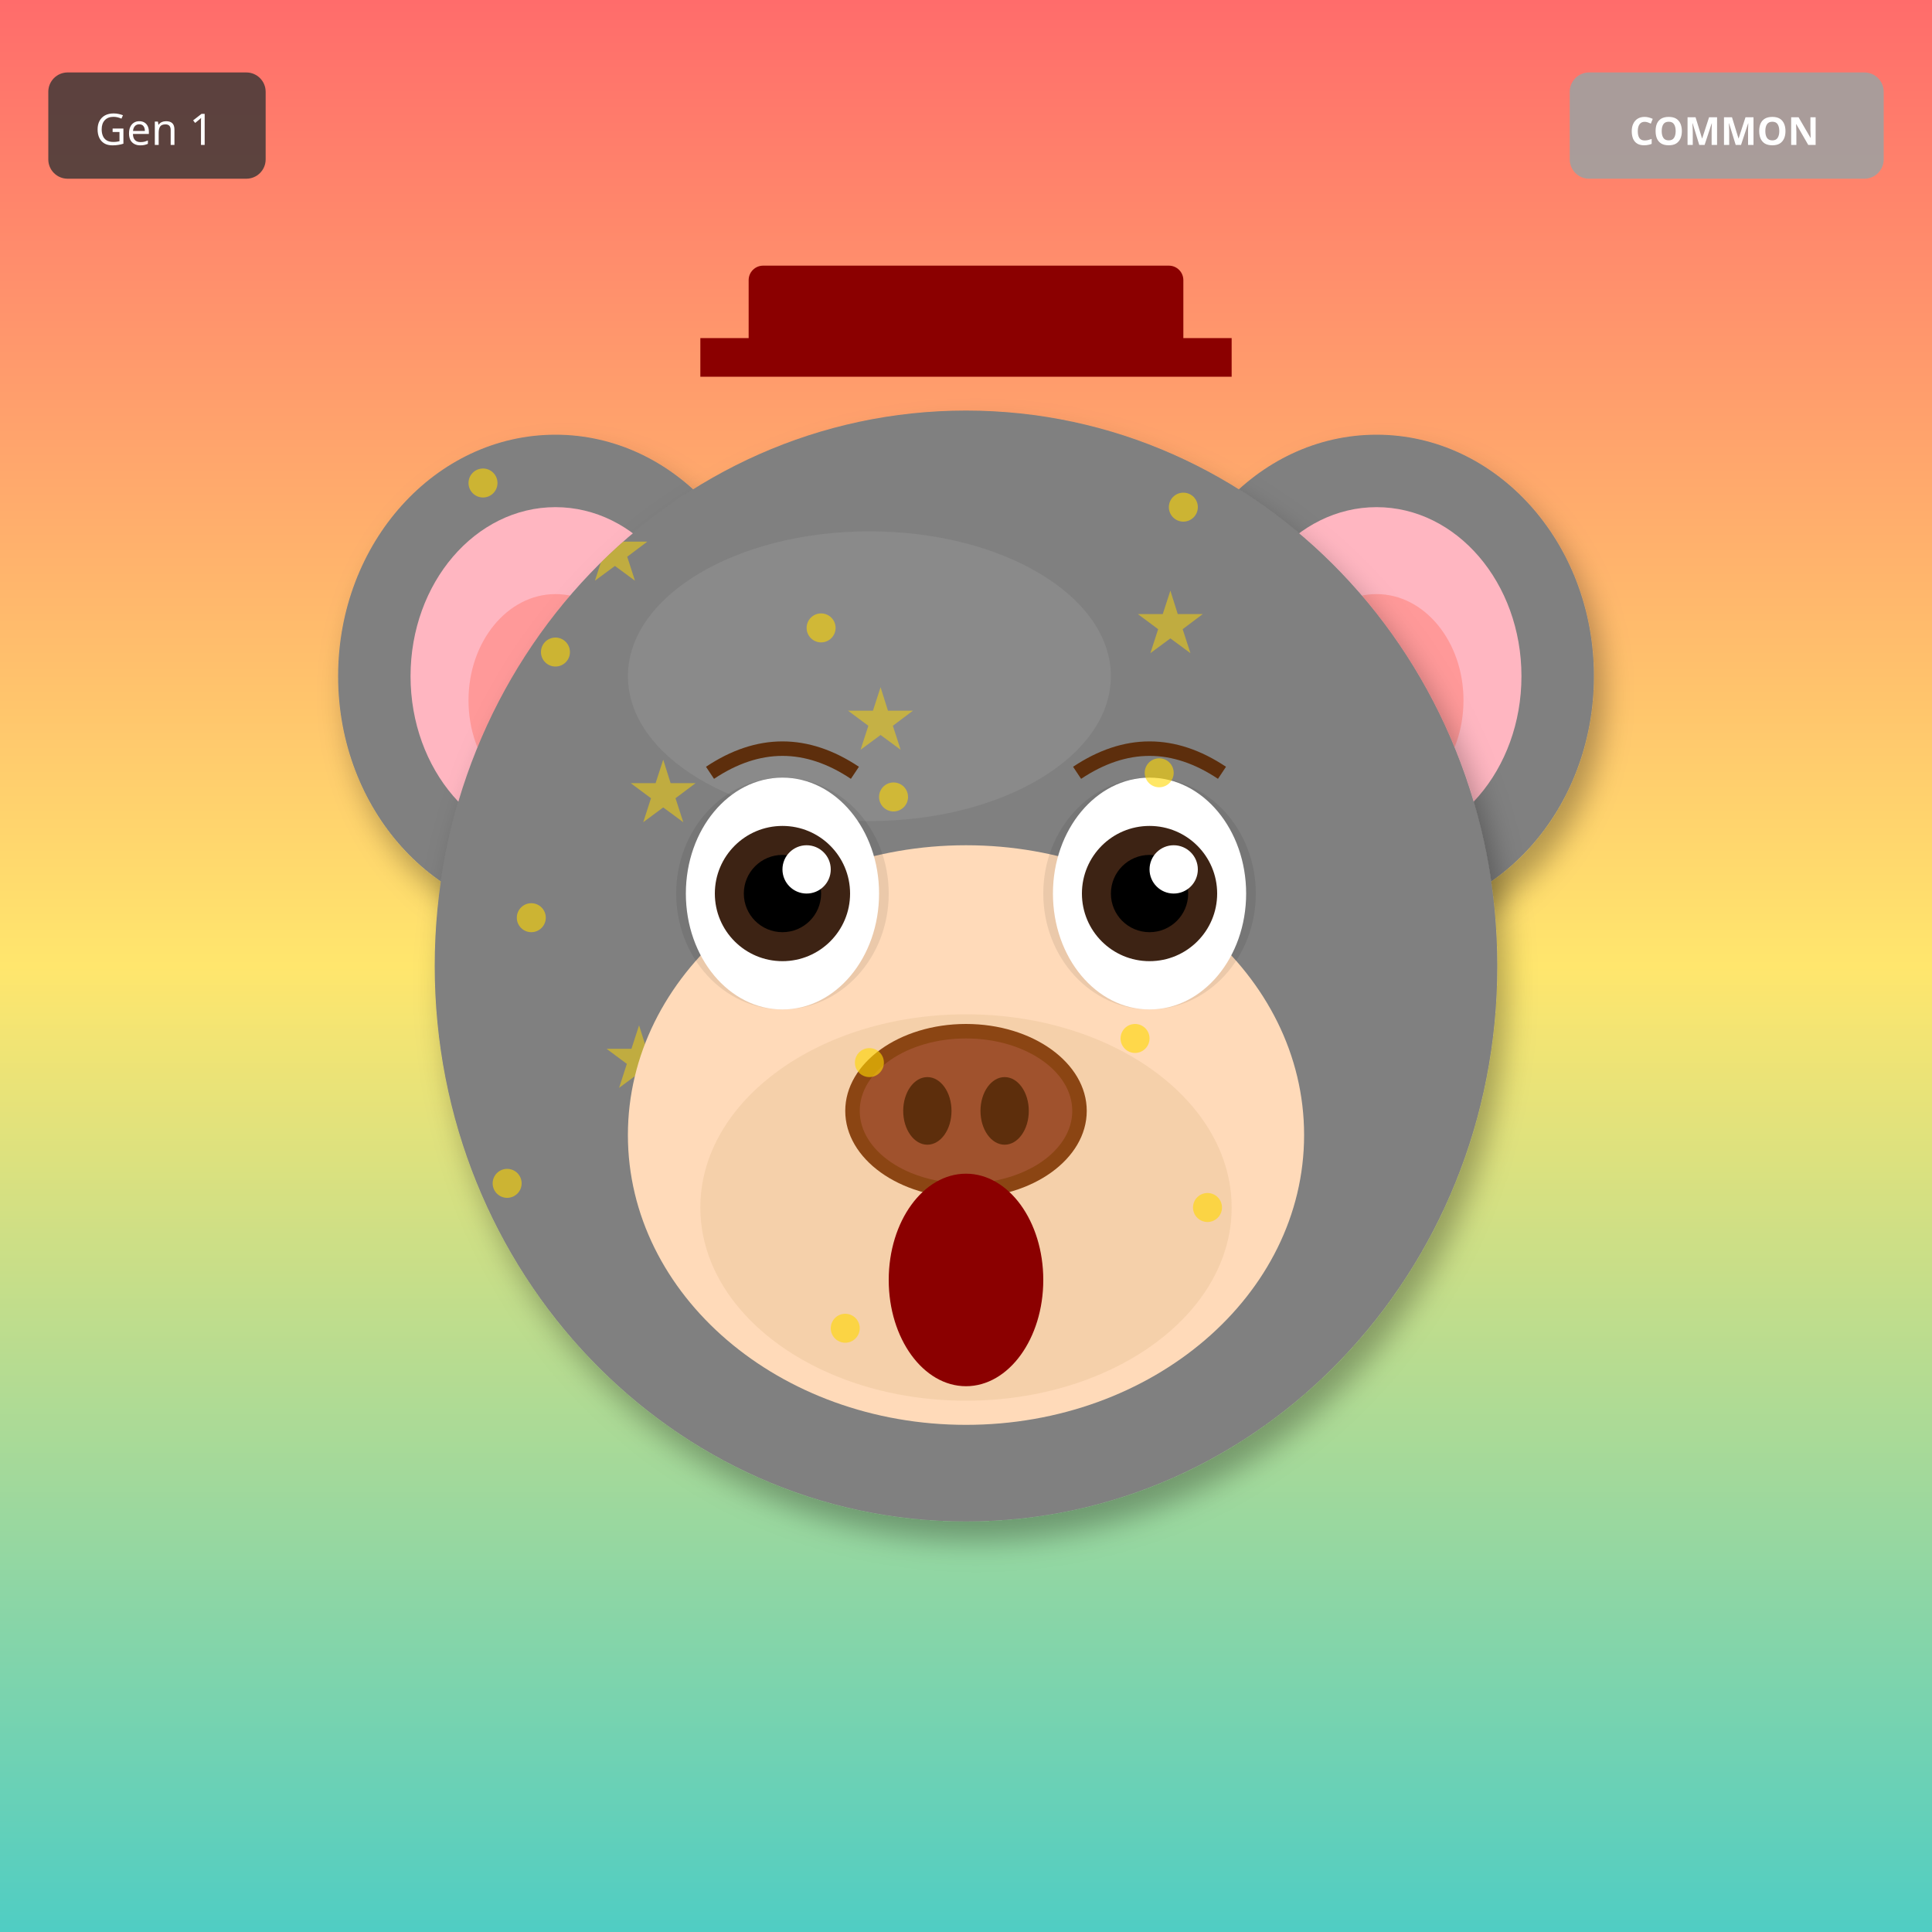
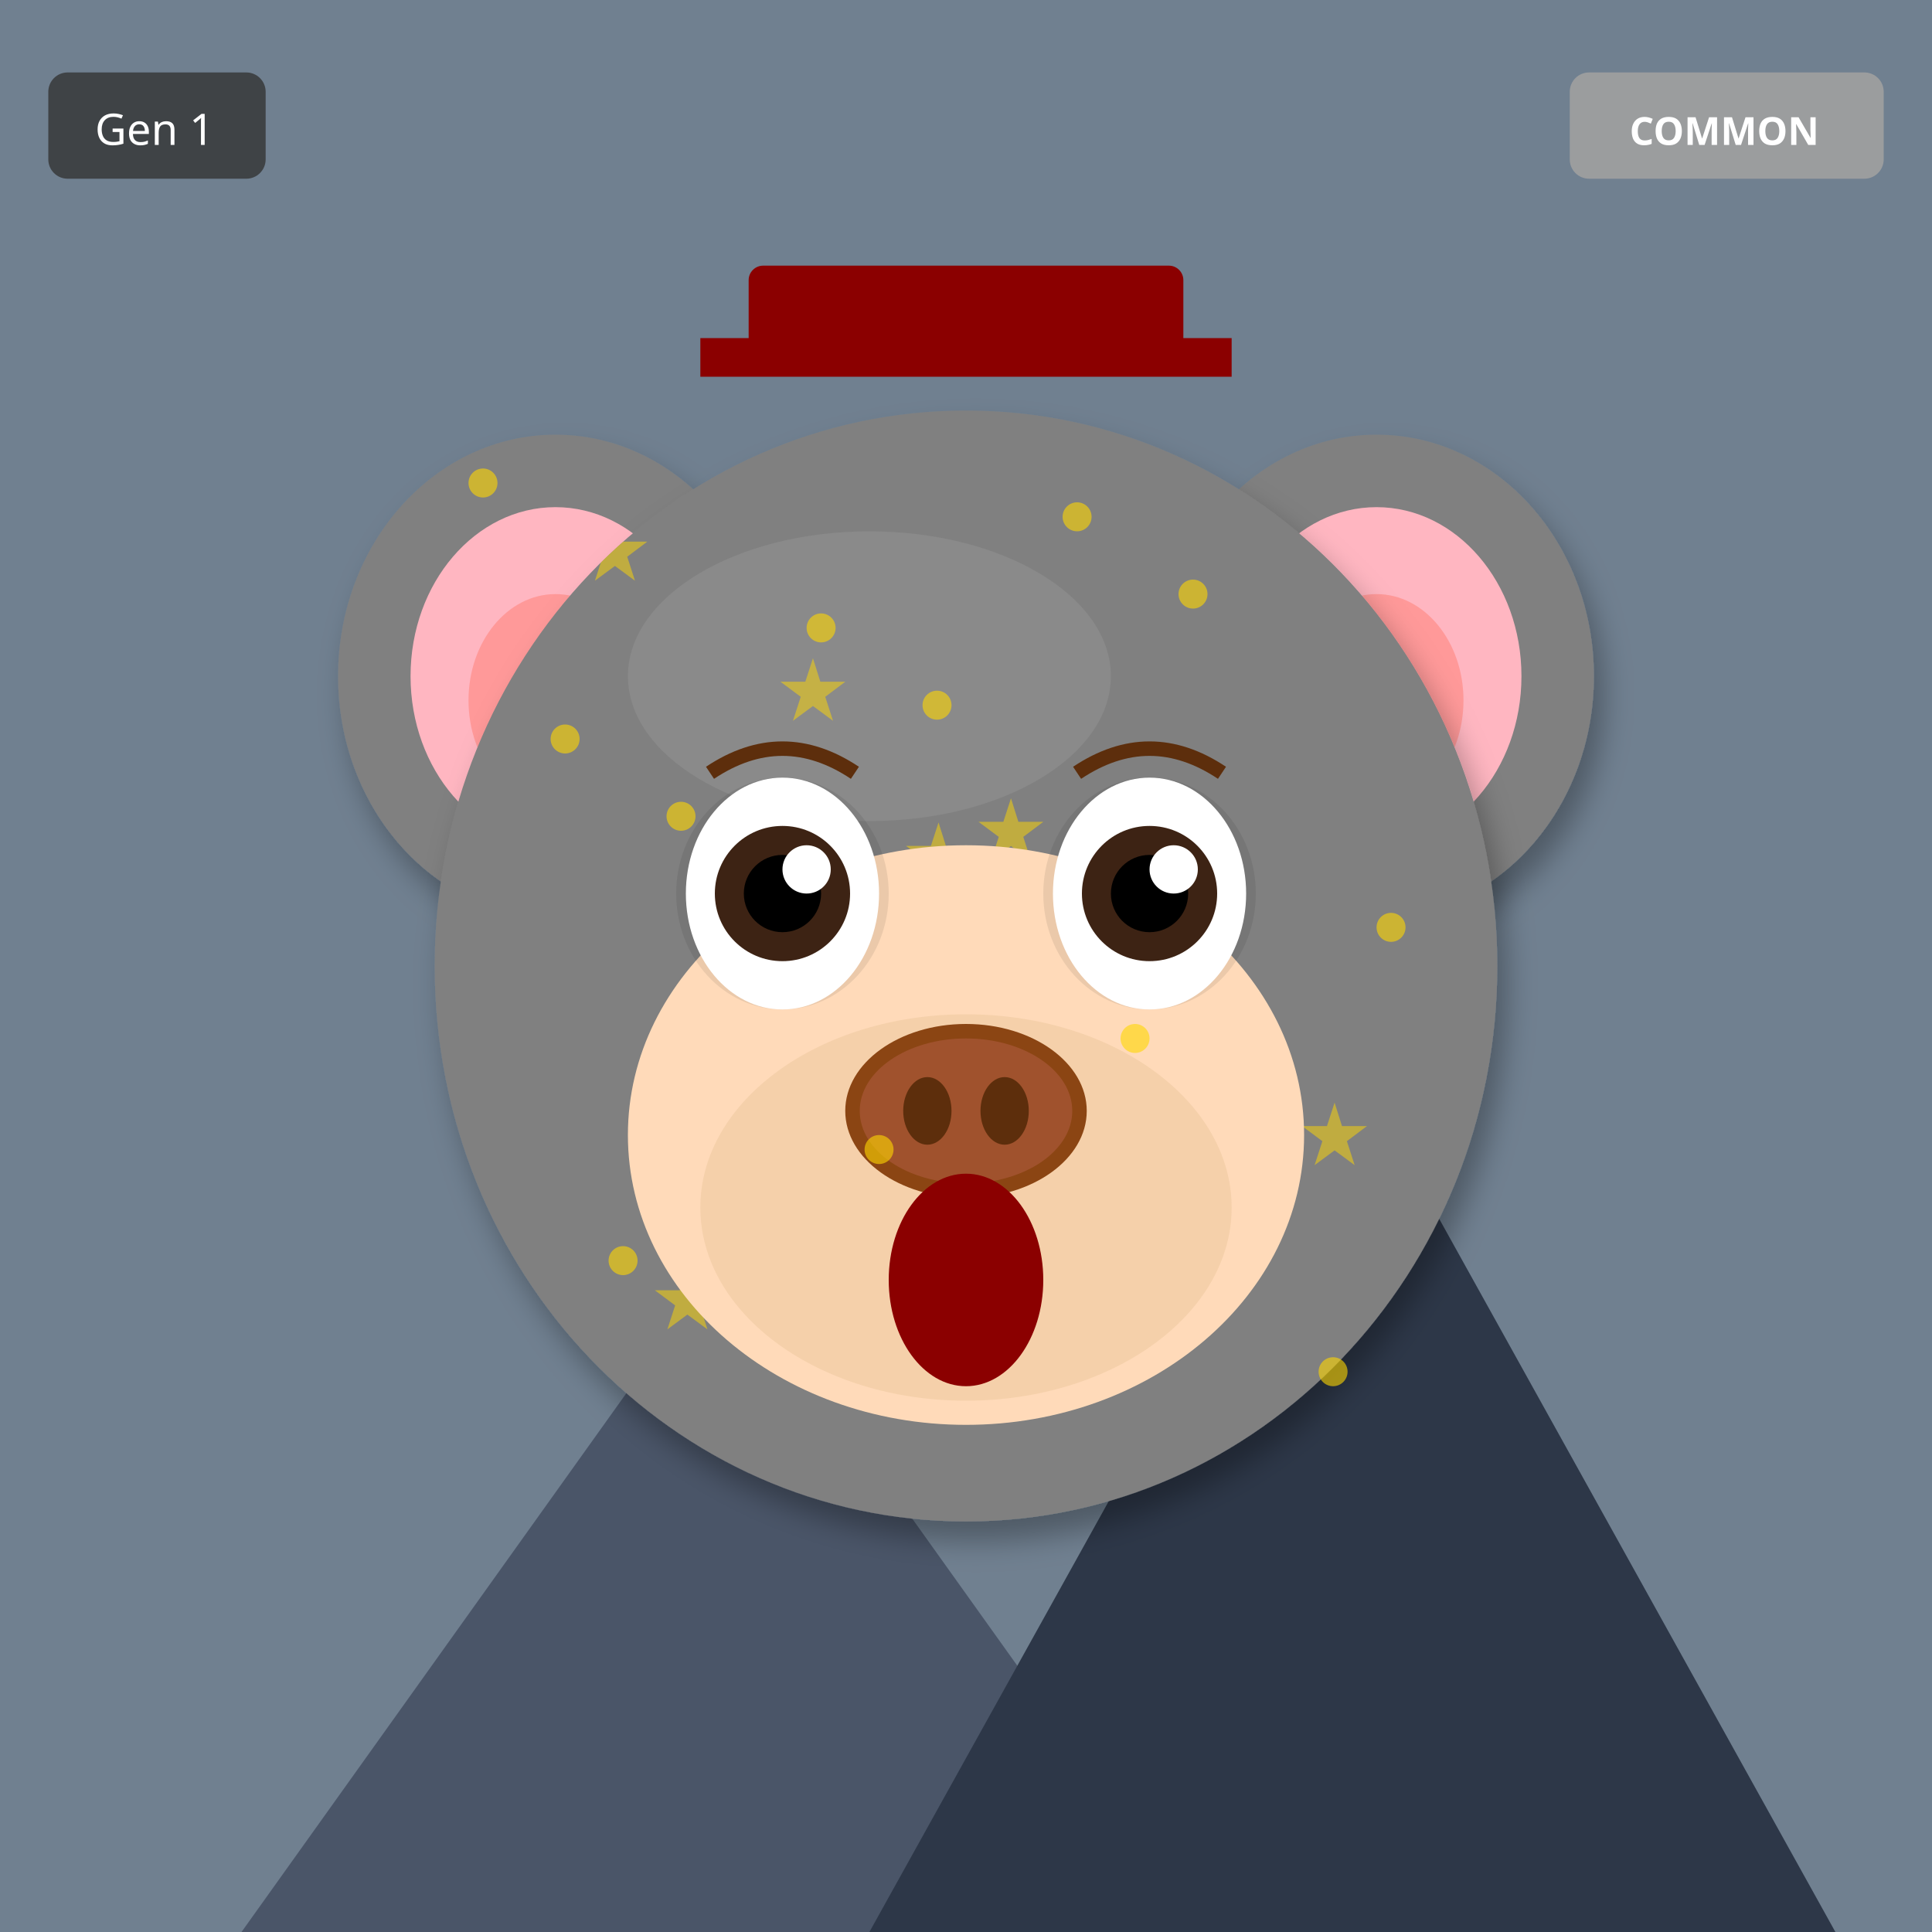
<svg xmlns="http://www.w3.org/2000/svg" width="400" height="400" viewBox="0 0 400 400">
  <defs>
    <filter id="shadow" x="-20%" y="-20%" width="140%" height="140%">
      <feDropShadow dx="2" dy="4" stdDeviation="3" flood-opacity="0.3" />
    </filter>
    <filter id="glow" x="-50%" y="-50%" width="200%" height="200%">
      <feGaussianBlur stdDeviation="8" result="blur" />
      <feMerge>
        <feMergeNode in="blur" />
        <feMergeNode in="SourceGraphic" />
      </feMerge>
    </filter>
    <linearGradient id="rainbow-body" x1="0%" y1="0%" x2="100%" y2="100%">
      <stop offset="0%" stop-color="#FF6B6B" />
      <stop offset="25%" stop-color="#FFE66D" />
      <stop offset="50%" stop-color="#4ECDC4" />
      <stop offset="75%" stop-color="#45B7D1" />
      <stop offset="100%" stop-color="#DDA0DD" />
    </linearGradient>
    <radialGradient id="galaxy-body" cx="30%" cy="30%">
      <stop offset="0%" stop-color="#E6E6FA" />
      <stop offset="50%" stop-color="#9370DB" />
      <stop offset="100%" stop-color="#1A0033" />
    </radialGradient>
    <linearGradient id="holo-body" x1="0%" y1="0%" x2="100%" y2="100%">
      <stop offset="0%" stop-color="#FF00FF" />
      <stop offset="50%" stop-color="#00FFFF" />
      <stop offset="100%" stop-color="#FFFF00" />
    </linearGradient>
    <linearGradient id="sky-gradient" x1="0%" y1="0%" x2="0%" y2="100%">
      <stop offset="0%" stop-color="#87CEEB" />
      <stop offset="100%" stop-color="#E0F4FF" />
    </linearGradient>
    <linearGradient id="grass-gradient" x1="0%" y1="0%" x2="0%" y2="100%">
      <stop offset="0%" stop-color="#90EE90" />
      <stop offset="100%" stop-color="#228B22" />
    </linearGradient>
    <linearGradient id="sunset-gradient" x1="0%" y1="0%" x2="0%" y2="100%">
      <stop offset="0%" stop-color="#FF6B6B" />
      <stop offset="50%" stop-color="#FFE66D" />
      <stop offset="100%" stop-color="#4ECDC4" />
    </linearGradient>
    <linearGradient id="aurora-gradient" x1="0%" y1="0%" x2="100%" y2="100%">
      <stop offset="0%" stop-color="#0D1B2A" />
      <stop offset="30%" stop-color="#00FF7F" />
      <stop offset="70%" stop-color="#FF00FF" />
      <stop offset="100%" stop-color="#0D1B2A" />
    </linearGradient>
    <radialGradient id="multiverse-gradient" cx="50%" cy="50%">
      <stop offset="0%" stop-color="#FFD700" />
      <stop offset="40%" stop-color="#FF00FF" />
      <stop offset="70%" stop-color="#00FFFF" />
      <stop offset="100%" stop-color="#000" />
    </radialGradient>
    <linearGradient id="rift-gradient" x1="0%" y1="0%" x2="100%" y2="100%">
      <stop offset="0%" stop-color="#000" />
      <stop offset="30%" stop-color="#9400D3" />
      <stop offset="50%" stop-color="#00FFFF" />
      <stop offset="70%" stop-color="#9400D3" />
      <stop offset="100%" stop-color="#000" />
    </linearGradient>
    <linearGradient id="heaven-gradient" x1="0%" y1="0%" x2="0%" y2="100%">
      <stop offset="0%" stop-color="#FFF" />
      <stop offset="50%" stop-color="#FFD700" stop-opacity="0.3" />
      <stop offset="100%" stop-color="#F0F8FF" />
    </linearGradient>
    <clipPath id="head-clip">
      <ellipse cx="200" cy="200" rx="110" ry="115" />
    </clipPath>
  </defs>
-   <rect width="400" height="400" fill="url(#sunset-gradient)" />
+   <rect width="400" height="400" fill="#708090" />
+   <polygon points="50,400 150,260 250,400" fill="#4A5568" />
+   <polygon points="180,400 280,220 380,400" fill="#2D3748" />
+   <polygon points="145,270 150,260 155,270" fill="white" />
+   <polygon points="275,230 280,220 285,230" fill="white" />
  <ellipse cx="115" cy="140" rx="45" ry="50" fill="#808080" filter="url(#shadow)" />
  <ellipse cx="115" cy="140" rx="30" ry="35" fill="#FFB6C1" />
  <ellipse cx="115" cy="145" rx="18" ry="22" fill="#FF9999" />
  <ellipse cx="285" cy="140" rx="45" ry="50" fill="#808080" filter="url(#shadow)" />
  <ellipse cx="285" cy="140" rx="30" ry="35" fill="#FFB6C1" />
  <ellipse cx="285" cy="145" rx="18" ry="22" fill="#FF9999" />
  <ellipse cx="200" cy="200" rx="110" ry="115" fill="#808080" filter="url(#shadow)" />
  <ellipse cx="180" cy="140" rx="50" ry="30" fill="#A0A0A0" opacity="0.3" />
  <g clip-path="url(#head-clip)">
    <text x="120" y="120" font-size="18" fill="#FFD700" opacity="0.5">★</text>
-     <text x="175" y="155" font-size="18" fill="#FFD700" opacity="0.5">★</text>
-     <text x="230" y="190" font-size="18" fill="#FFD700" opacity="0.5">★</text>
-     <text x="125" y="225" font-size="18" fill="#FFD700" opacity="0.5">★</text>
-     <text x="180" y="260" font-size="18" fill="#FFD700" opacity="0.5">★</text>
-     <text x="235" y="135" font-size="18" fill="#FFD700" opacity="0.5">★</text>
-     <text x="130" y="170" font-size="18" fill="#FFD700" opacity="0.5">★</text>
-     <text x="185" y="205" font-size="18" fill="#FFD700" opacity="0.5">★</text>
+     <text x="187" y="183" font-size="18" fill="#FFD700" opacity="0.5">★</text>
+     <text x="254" y="246" font-size="18" fill="#FFD700" opacity="0.5">★</text>
+     <text x="161" y="149" font-size="18" fill="#FFD700" opacity="0.5">★</text>
+     <text x="228" y="212" font-size="18" fill="#FFD700" opacity="0.5">★</text>
+     <text x="135" y="275" font-size="18" fill="#FFD700" opacity="0.5">★</text>
+     <text x="202" y="178" font-size="18" fill="#FFD700" opacity="0.5">★</text>
+     <text x="269" y="241" font-size="18" fill="#FFD700" opacity="0.5">★</text>
  </g>
  <ellipse cx="200" cy="235" rx="70" ry="60" fill="#FFDAB9" />
  <ellipse cx="200" cy="250" rx="55" ry="40" fill="#DEB887" opacity="0.3" />
  <ellipse cx="162" cy="185" rx="22" ry="24" fill="#000" opacity="0.08" />
  <ellipse cx="238" cy="185" rx="22" ry="24" fill="#000" opacity="0.08" />
  <ellipse cx="162" cy="185" rx="20" ry="24" fill="white" />
  <circle cx="162" cy="185" r="14" fill="#3D2314" />
  <circle cx="162" cy="185" r="8" fill="#000" />
  <circle cx="167" cy="180" r="5" fill="white" />
  <ellipse cx="238" cy="185" rx="20" ry="24" fill="white" />
  <circle cx="238" cy="185" r="14" fill="#3D2314" />
  <circle cx="238" cy="185" r="8" fill="#000" />
  <circle cx="243" cy="180" r="5" fill="white" />
  <g>
    <ellipse cx="200" cy="230" rx="25" ry="18" fill="#8B4513" />
    <ellipse cx="200" cy="230" rx="22" ry="15" fill="#A0522D" />
    <ellipse cx="192" cy="230" rx="5" ry="7" fill="#5D2E0C" />
    <ellipse cx="208" cy="230" rx="5" ry="7" fill="#5D2E0C" />
  </g>
  <ellipse cx="200" cy="265" rx="16" ry="22" fill="#8B0000" />
  <path d="M147 160 Q162 150 177 160" stroke="#5D2E0C" stroke-width="3" fill="none" />
  <path d="M223 160 Q238 150 253 160" stroke="#5D2E0C" stroke-width="3" fill="none" />
  <rect x="155" y="55" width="90" height="18" rx="3" fill="#8B0000" />
  <rect x="145" y="70" width="110" height="8" fill="#8B0000" />
  <circle cx="100" cy="100" r="3" fill="#FFD700" opacity="0.6" />
+   <circle cx="247" cy="123" r="3" fill="#FFD700" opacity="0.6" />
+   <circle cx="194" cy="146" r="3" fill="#FFD700" opacity="0.6" />
+   <circle cx="141" cy="169" r="3" fill="#FFD700" opacity="0.6" />
+   <circle cx="288" cy="192" r="3" fill="#FFD700" opacity="0.6" />
  <circle cx="235" cy="215" r="3" fill="#FFD700" opacity="0.6" />
+   <circle cx="182" cy="238" r="3" fill="#FFD700" opacity="0.6" />
+   <circle cx="129" cy="261" r="3" fill="#FFD700" opacity="0.6" />
+   <circle cx="276" cy="284" r="3" fill="#FFD700" opacity="0.6" />
+   <circle cx="223" cy="107" r="3" fill="#FFD700" opacity="0.6" />
  <circle cx="170" cy="130" r="3" fill="#FFD700" opacity="0.6" />
-   <circle cx="105" cy="245" r="3" fill="#FFD700" opacity="0.6" />
-   <circle cx="240" cy="160" r="3" fill="#FFD700" opacity="0.6" />
-   <circle cx="175" cy="275" r="3" fill="#FFD700" opacity="0.6" />
-   <circle cx="110" cy="190" r="3" fill="#FFD700" opacity="0.6" />
-   <circle cx="245" cy="105" r="3" fill="#FFD700" opacity="0.6" />
-   <circle cx="180" cy="220" r="3" fill="#FFD700" opacity="0.6" />
-   <circle cx="115" cy="135" r="3" fill="#FFD700" opacity="0.6" />
-   <circle cx="250" cy="250" r="3" fill="#FFD700" opacity="0.6" />
-   <circle cx="185" cy="165" r="3" fill="#FFD700" opacity="0.6" />
+   <circle cx="117" cy="153" r="3" fill="#FFD700" opacity="0.6" />
  <g transform="translate(325, 15)">
    <rect width="65" height="22" rx="4" fill="#A0A0A0" opacity="0.9" />
    <text x="32" y="15" font-size="8" fill="#FFF" text-anchor="middle" font-family="sans-serif" font-weight="bold">COMMON</text>
  </g>
  <g transform="translate(10, 15)">
    <rect width="45" height="22" rx="4" fill="#333" opacity="0.8" />
    <text x="22" y="15" font-size="9" fill="#FFF" text-anchor="middle" font-family="sans-serif">Gen 1</text>
  </g>
</svg>
